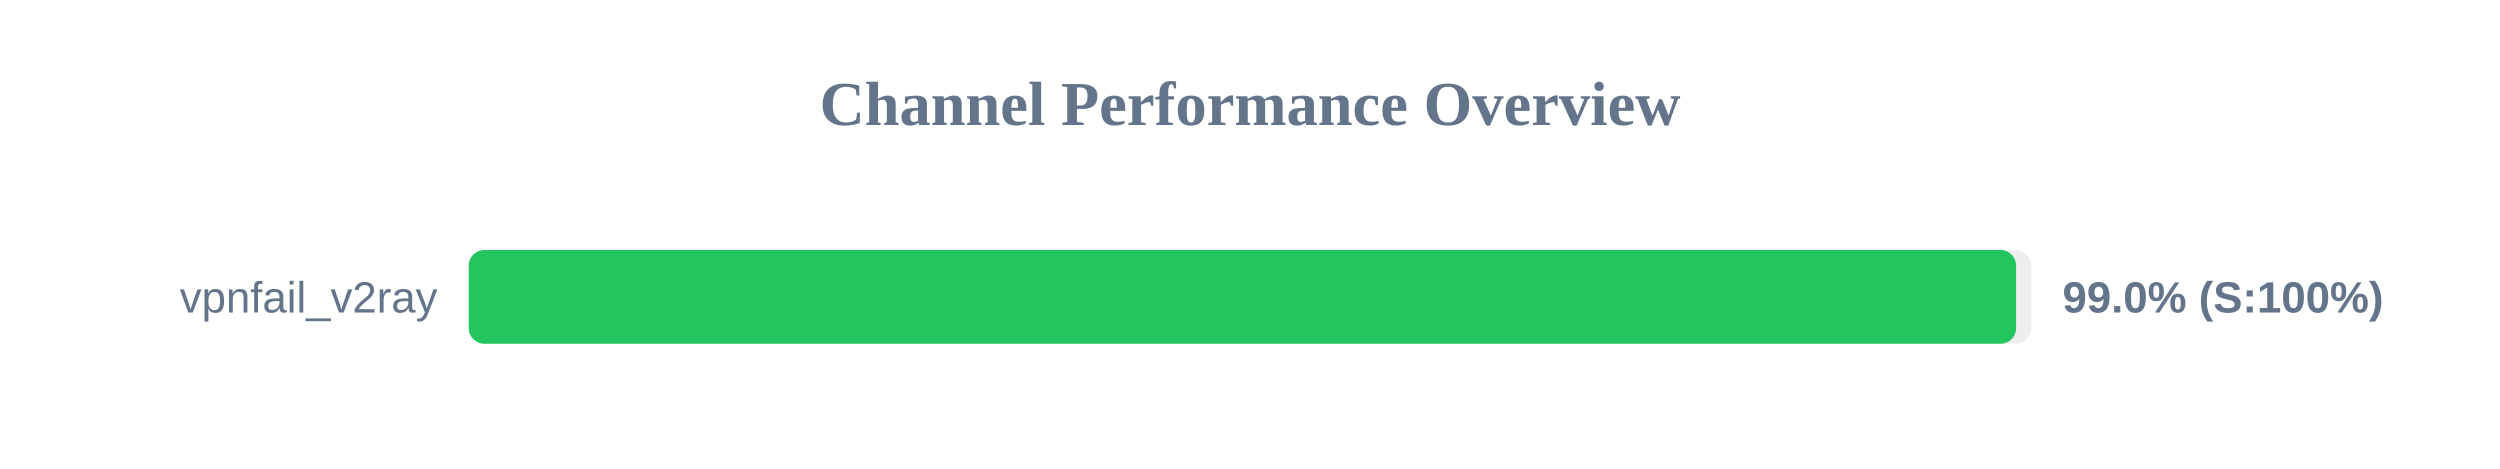
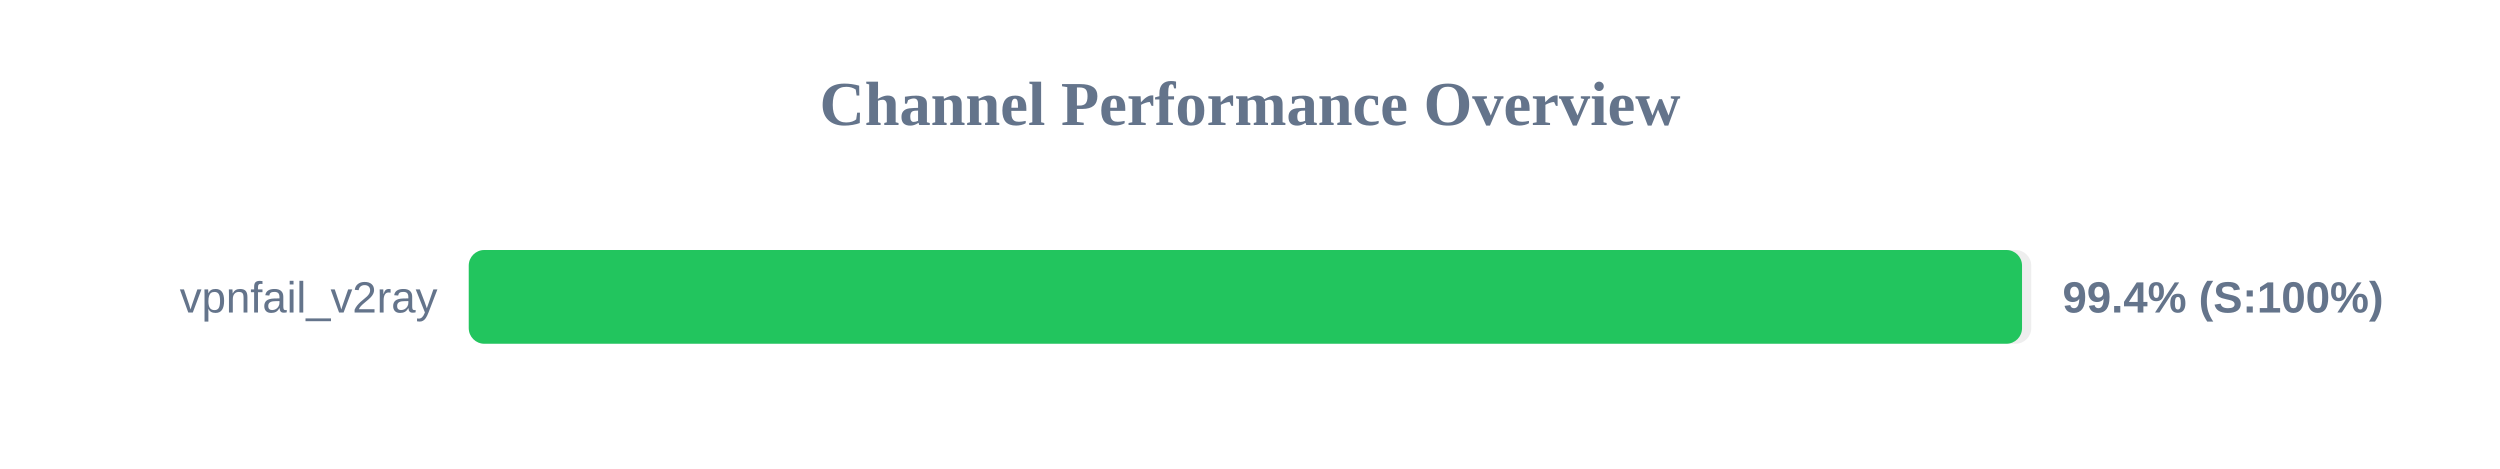
<svg xmlns="http://www.w3.org/2000/svg" width="800" height="150" version="1.1">
  <style>
        .row { font: 14px Arial; fill: #64748b; }
        .score { font: bold 14px Arial; fill: #64748b; }
    </style>
  <text x="400" y="40" text-anchor="middle" font-size="20px" font-weight="bold" fill="#64748b">Channel Performance Overview</text>
  <rect x="150" y="80" width="500" height="30" fill="#eee" rx="5" />
-   <rect x="150" y="80" width="495.15" height="30" fill="#22c55e" rx="5" />
+   <rect x="150" y="80" width="497.05" height="30" fill="#22c55e" rx="5" />
  <text x="140" y="100" text-anchor="end" class="row">vpnfail_v2ray</text>
-   <text x="660" y="100" text-anchor="start" class="score">99.0% (S:100%)</text>
+   <text x="660" y="100" text-anchor="start" class="score">99.4% (S:100%)</text>
</svg>
